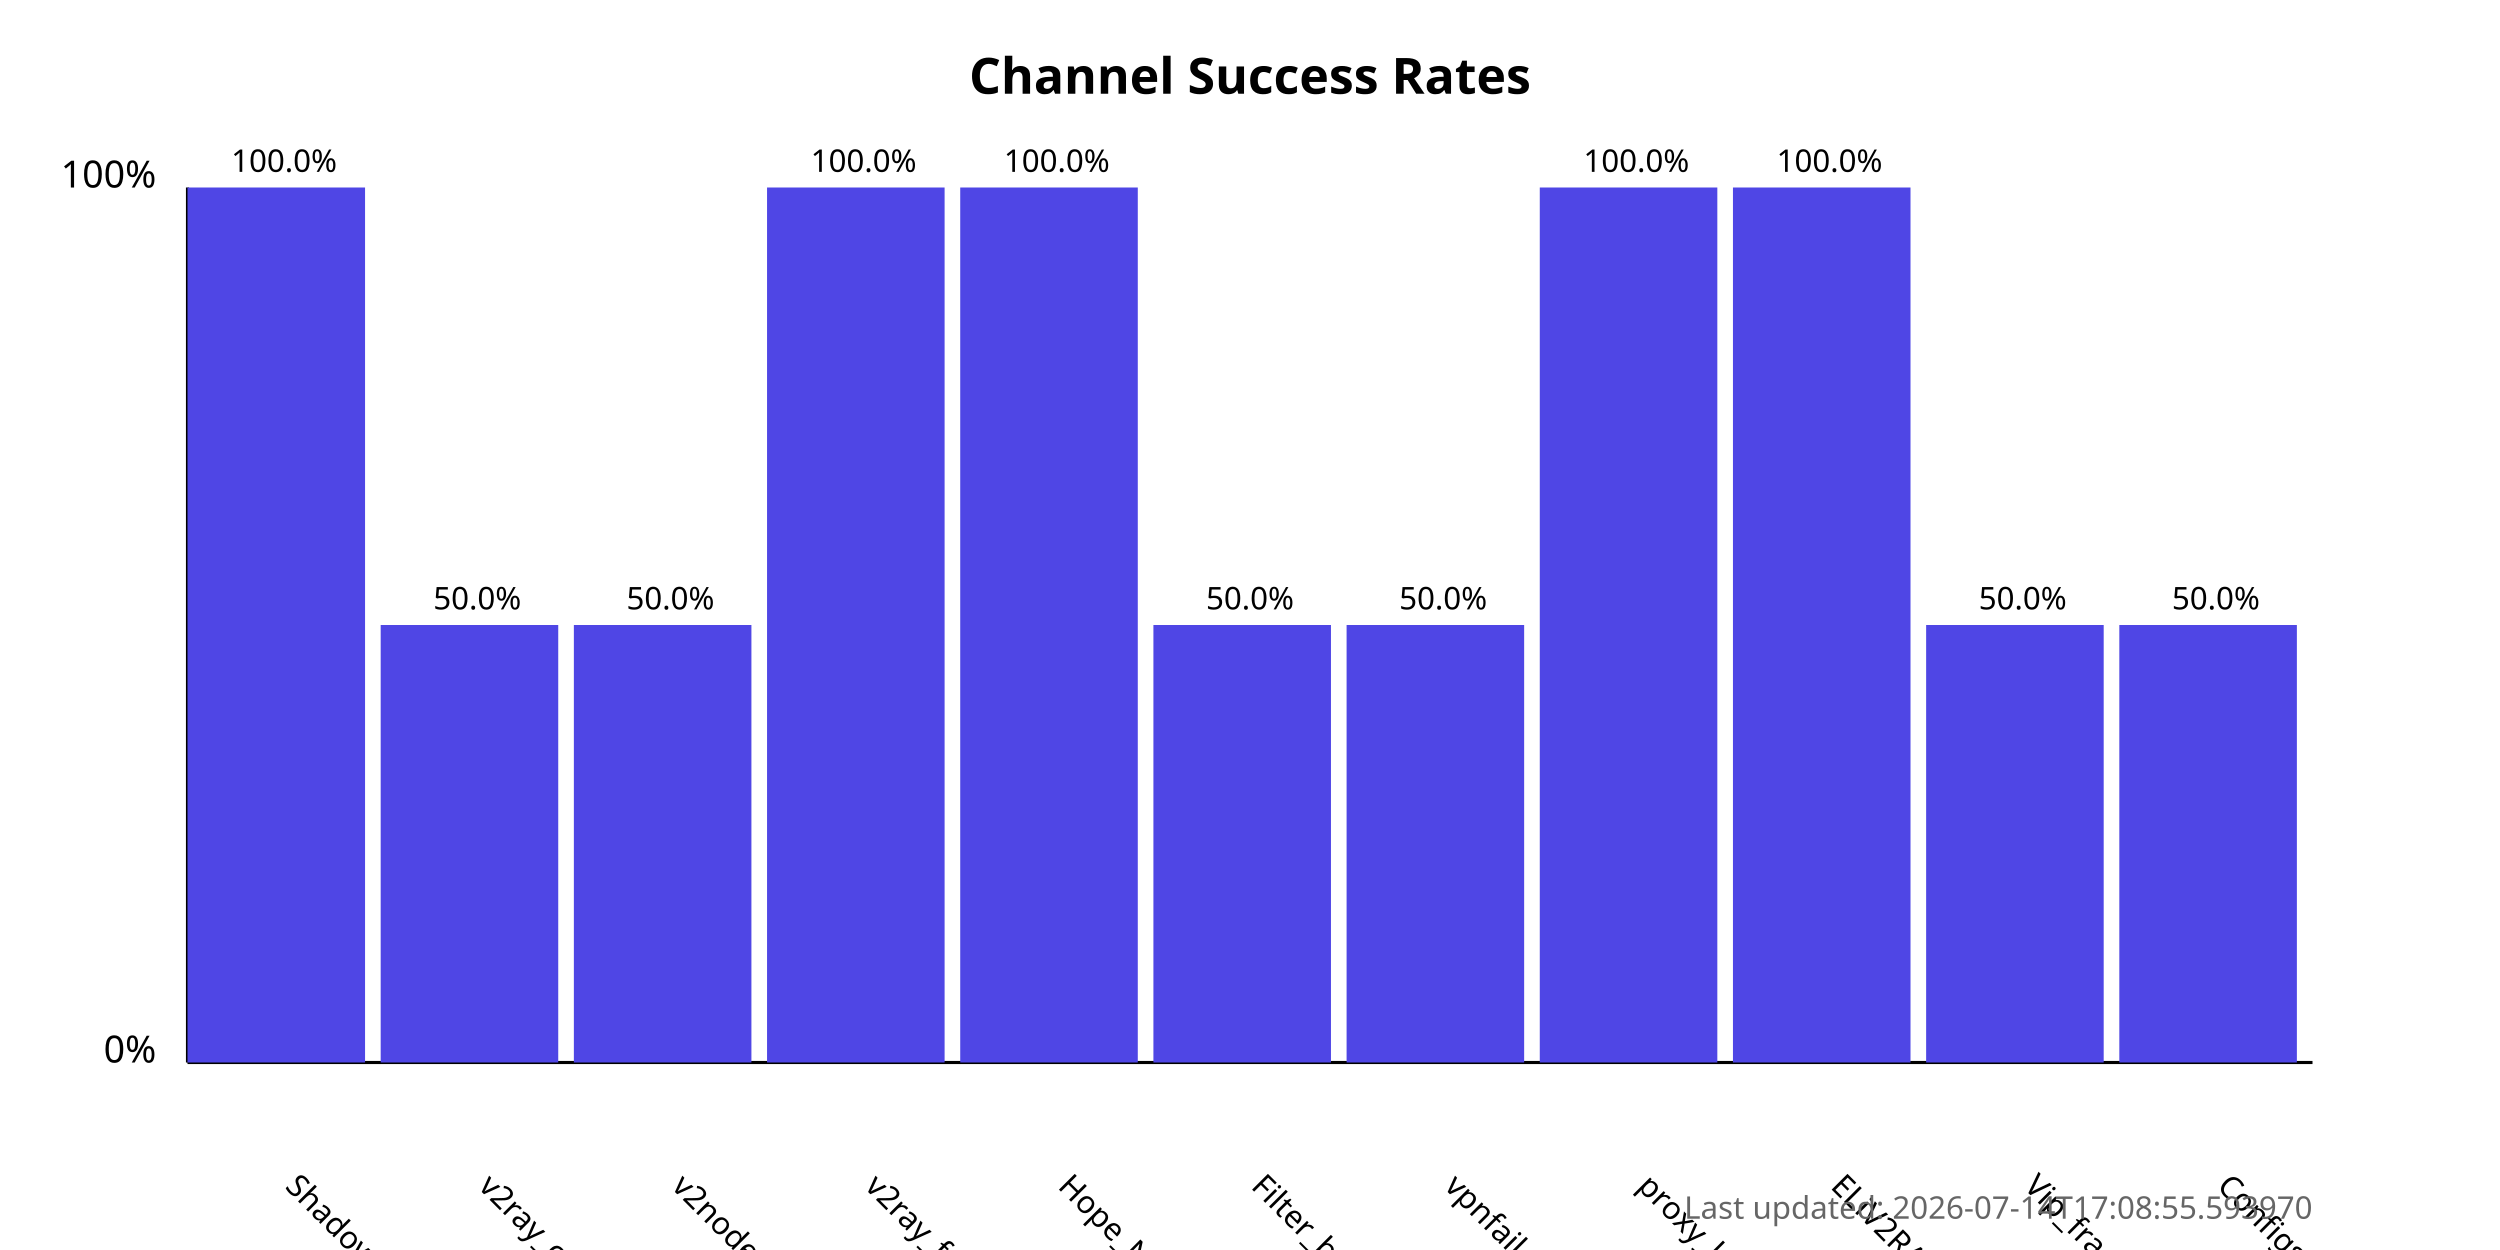
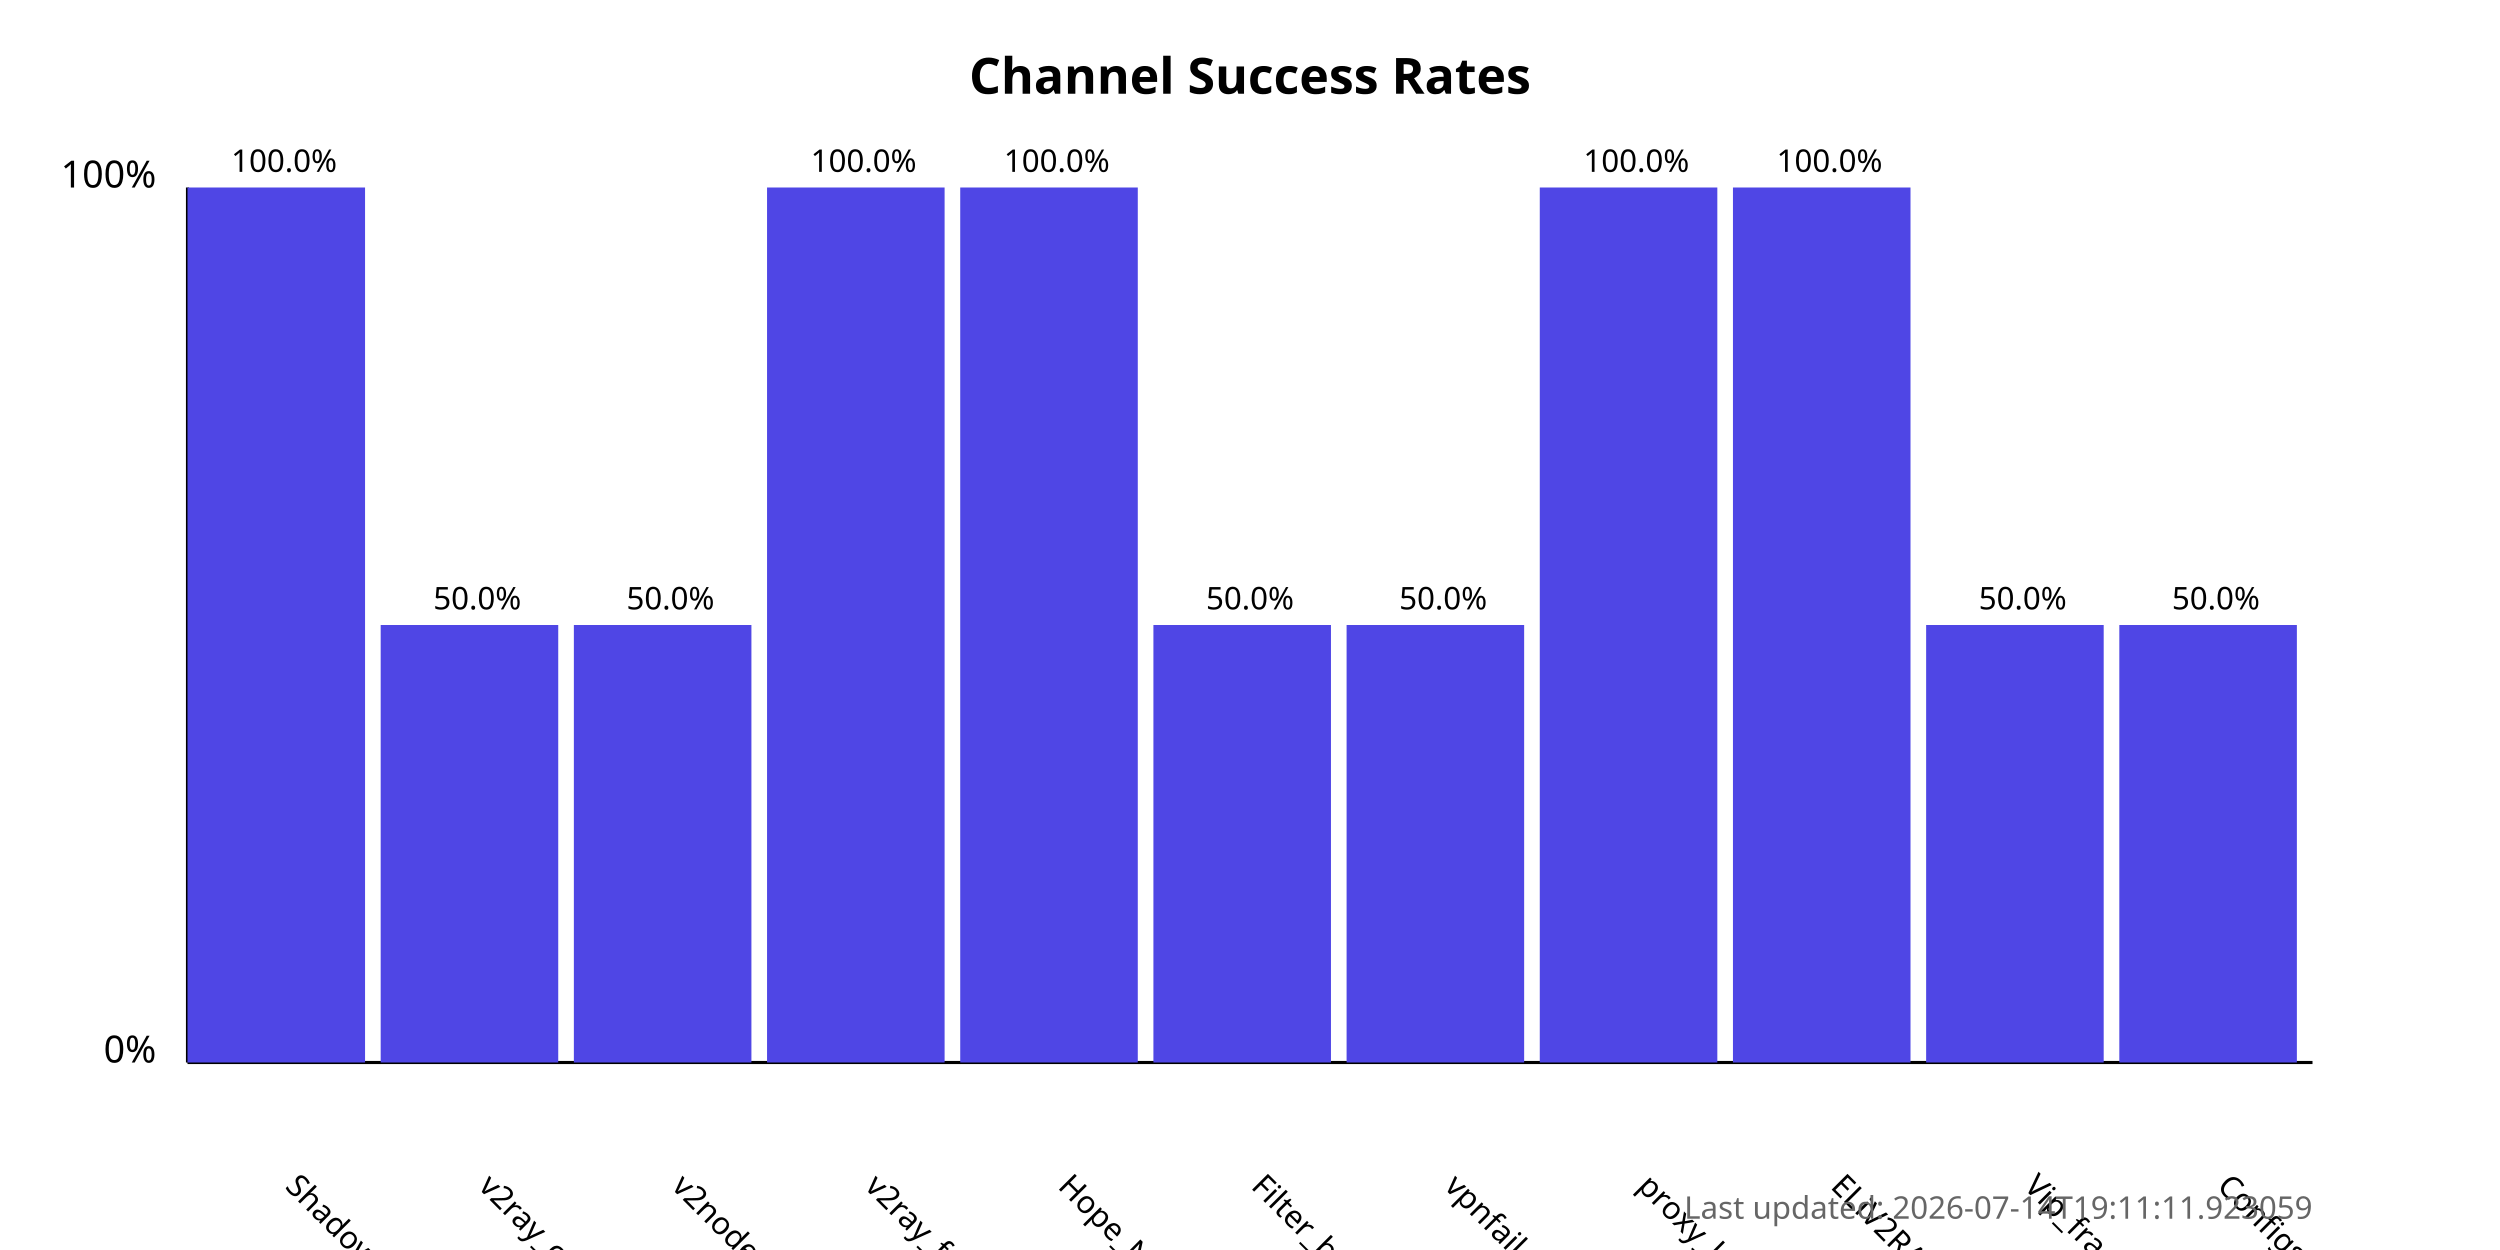
<svg xmlns="http://www.w3.org/2000/svg" width="800" height="400">
  <style>
            .chart-title { font: bold 16px sans-serif; }
            .axis-label { font: 12px sans-serif; }
            .tick-label { font: 10px sans-serif; }
            .bar { fill: #4f46e5; }
            .bar:hover { fill: #6366f1; }
            .timestamp { font: 10px sans-serif; fill: #666; }
        </style>
  <text x="400.0" y="30" text-anchor="middle" class="chart-title">
            Channel Success Rates
        </text>
  <line x1="60" y1="340" x2="60" y2="60" stroke="black" stroke-width="1" />
  <line x1="60" y1="340" x2="740" y2="340" stroke="black" stroke-width="1" />
  <text x="50" y="340" text-anchor="end" class="axis-label">0%</text>
  <text x="50" y="60" text-anchor="end" class="axis-label">100%</text>
  <g>
    <rect x="60" y="60.0" width="56.818" height="280.0" class="bar" />
    <text x="90.909" y="380" transform="rotate(45, 90.90909, 380)" text-anchor="start" class="tick-label">
                ShadowProxy66
            </text>
    <text x="90.909" y="55.0" text-anchor="middle" class="tick-label">
                100.0%
            </text>
  </g>
  <g>
    <rect x="121.818" y="200.0" width="56.818" height="140.0" class="bar" />
    <text x="152.727" y="380" transform="rotate(45, 152.7273, 380)" text-anchor="start" class="tick-label">
                v2ray_configs_pool
            </text>
    <text x="152.727" y="195.0" text-anchor="middle" class="tick-label">
                50.0%
            </text>
  </g>
  <g>
    <rect x="183.636" y="200.0" width="56.818" height="140.0" class="bar" />
    <text x="214.545" y="380" transform="rotate(45, 214.5455, 380)" text-anchor="start" class="tick-label">
                v2nodes
            </text>
    <text x="214.545" y="195.0" text-anchor="middle" class="tick-label">
                50.0%
            </text>
  </g>
  <g>
    <rect x="245.455" y="60.0" width="56.818" height="280.0" class="bar" />
    <text x="276.364" y="380" transform="rotate(45, 276.3636, 380)" text-anchor="start" class="tick-label">
                v2ray_free_conf
            </text>
    <text x="276.364" y="55.0" text-anchor="middle" class="tick-label">
                100.0%
            </text>
  </g>
  <g>
    <rect x="307.273" y="60.0" width="56.818" height="280.0" class="bar" />
    <text x="338.182" y="380" transform="rotate(45, 338.1818, 380)" text-anchor="start" class="tick-label">
                Hope_Net
            </text>
    <text x="338.182" y="55.0" text-anchor="middle" class="tick-label">
                100.0%
            </text>
  </g>
  <g>
    <rect x="369.091" y="200.0" width="56.818" height="140.0" class="bar" />
    <text x="400.0" y="380" transform="rotate(45, 400.0, 380)" text-anchor="start" class="tick-label">
                Filter_breaker
            </text>
    <text x="400.0" y="195.0" text-anchor="middle" class="tick-label">
                50.0%
            </text>
  </g>
  <g>
    <rect x="430.909" y="200.0" width="56.818" height="140.0" class="bar" />
    <text x="461.818" y="380" transform="rotate(45, 461.8182, 380)" text-anchor="start" class="tick-label">
                vpnfail_vless
            </text>
    <text x="461.818" y="195.0" text-anchor="middle" class="tick-label">
                50.0%
            </text>
  </g>
  <g>
    <rect x="492.727" y="60.0" width="56.818" height="280.0" class="bar" />
    <text x="523.636" y="380" transform="rotate(45, 523.6364, 380)" text-anchor="start" class="tick-label">
                proxy_kafee
            </text>
    <text x="523.636" y="55.0" text-anchor="middle" class="tick-label">
                100.0%
            </text>
  </g>
  <g>
    <rect x="554.545" y="60.0" width="56.818" height="280.0" class="bar" />
    <text x="585.455" y="380" transform="rotate(45, 585.4545, 380)" text-anchor="start" class="tick-label">
                ELiV2RAY
            </text>
    <text x="585.455" y="55.0" text-anchor="middle" class="tick-label">
                100.0%
            </text>
  </g>
  <g>
    <rect x="616.364" y="200.0" width="56.818" height="140.0" class="bar" />
    <text x="647.273" y="380" transform="rotate(45, 647.2727, 380)" text-anchor="start" class="tick-label">
                Vip_fragment_v2ray
            </text>
    <text x="647.273" y="195.0" text-anchor="middle" class="tick-label">
                50.0%
            </text>
  </g>
  <g>
    <rect x="678.182" y="200.0" width="56.818" height="140.0" class="bar" />
    <text x="709.091" y="380" transform="rotate(45, 709.0909, 380)" text-anchor="start" class="tick-label">
                ConfigsHubPlus
            </text>
    <text x="709.091" y="195.0" text-anchor="middle" class="tick-label">
                50.0%
            </text>
  </g>
  <text x="740" y="390" text-anchor="end" class="timestamp">
-             Last updated: 2026-07-14T17:08:55.593970
+             Last updated: 2026-07-14T19:11:11.923059
        </text>
</svg>
